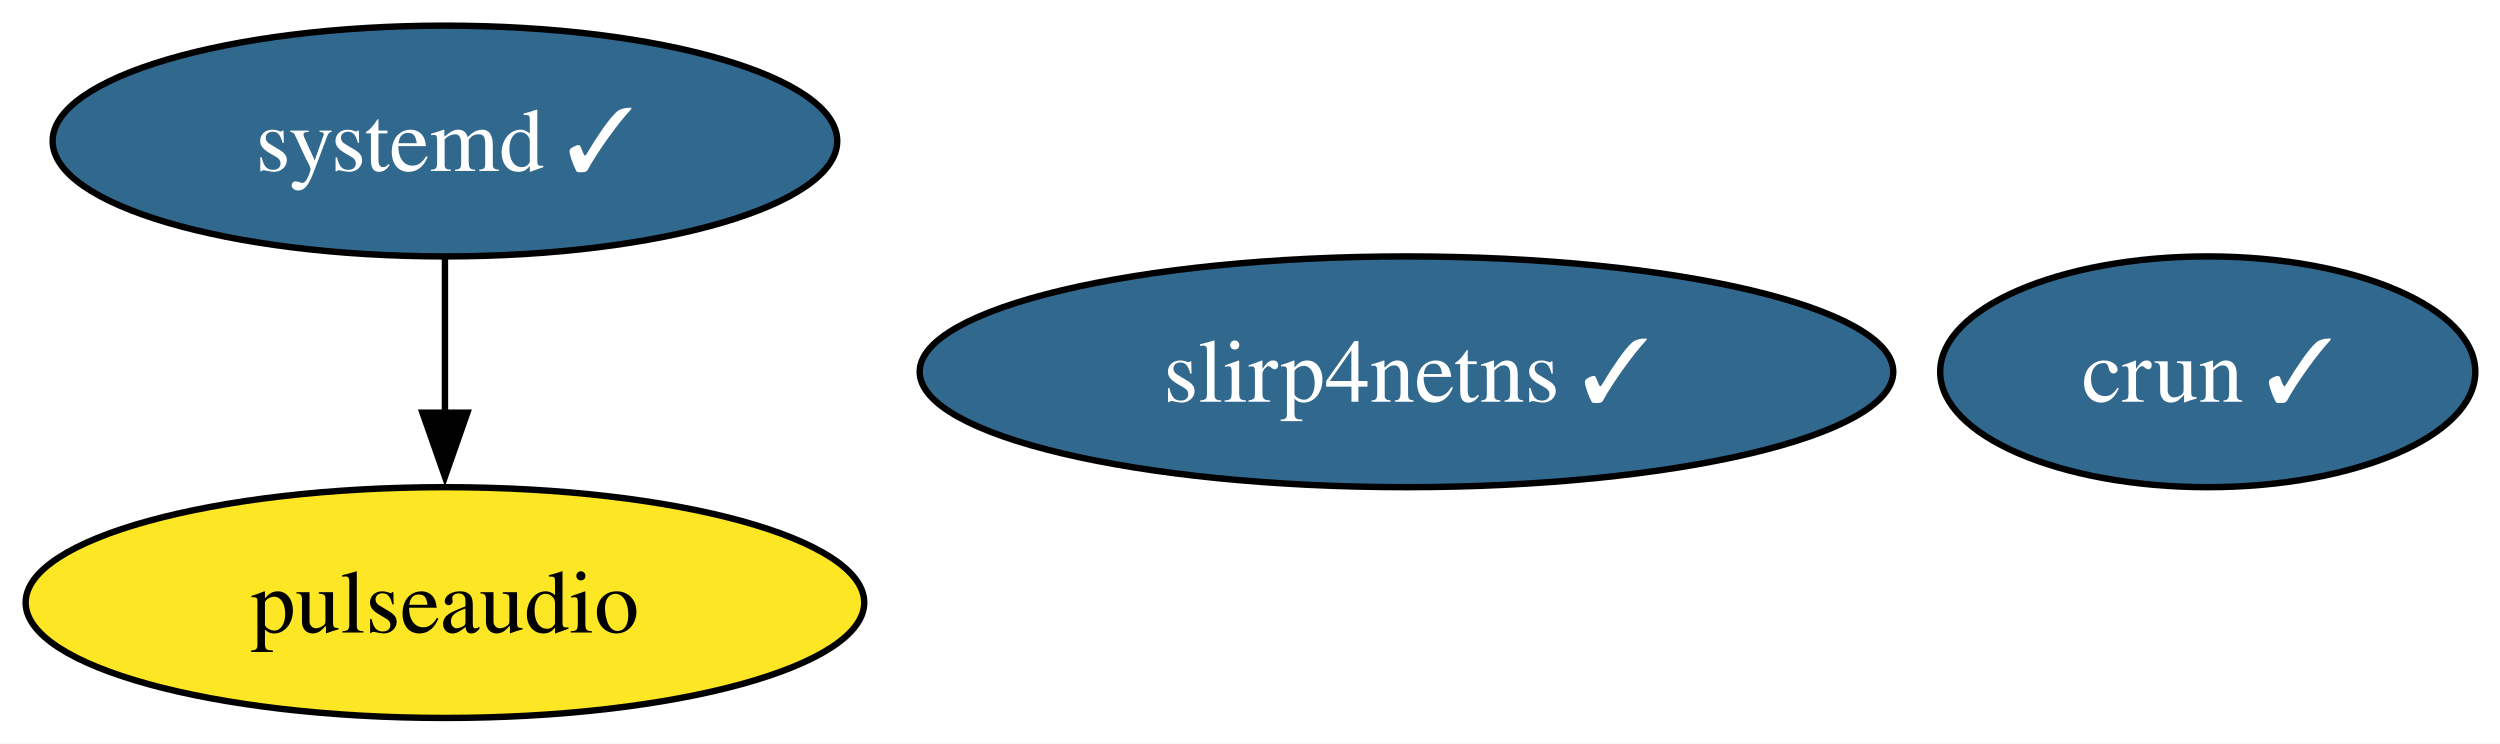
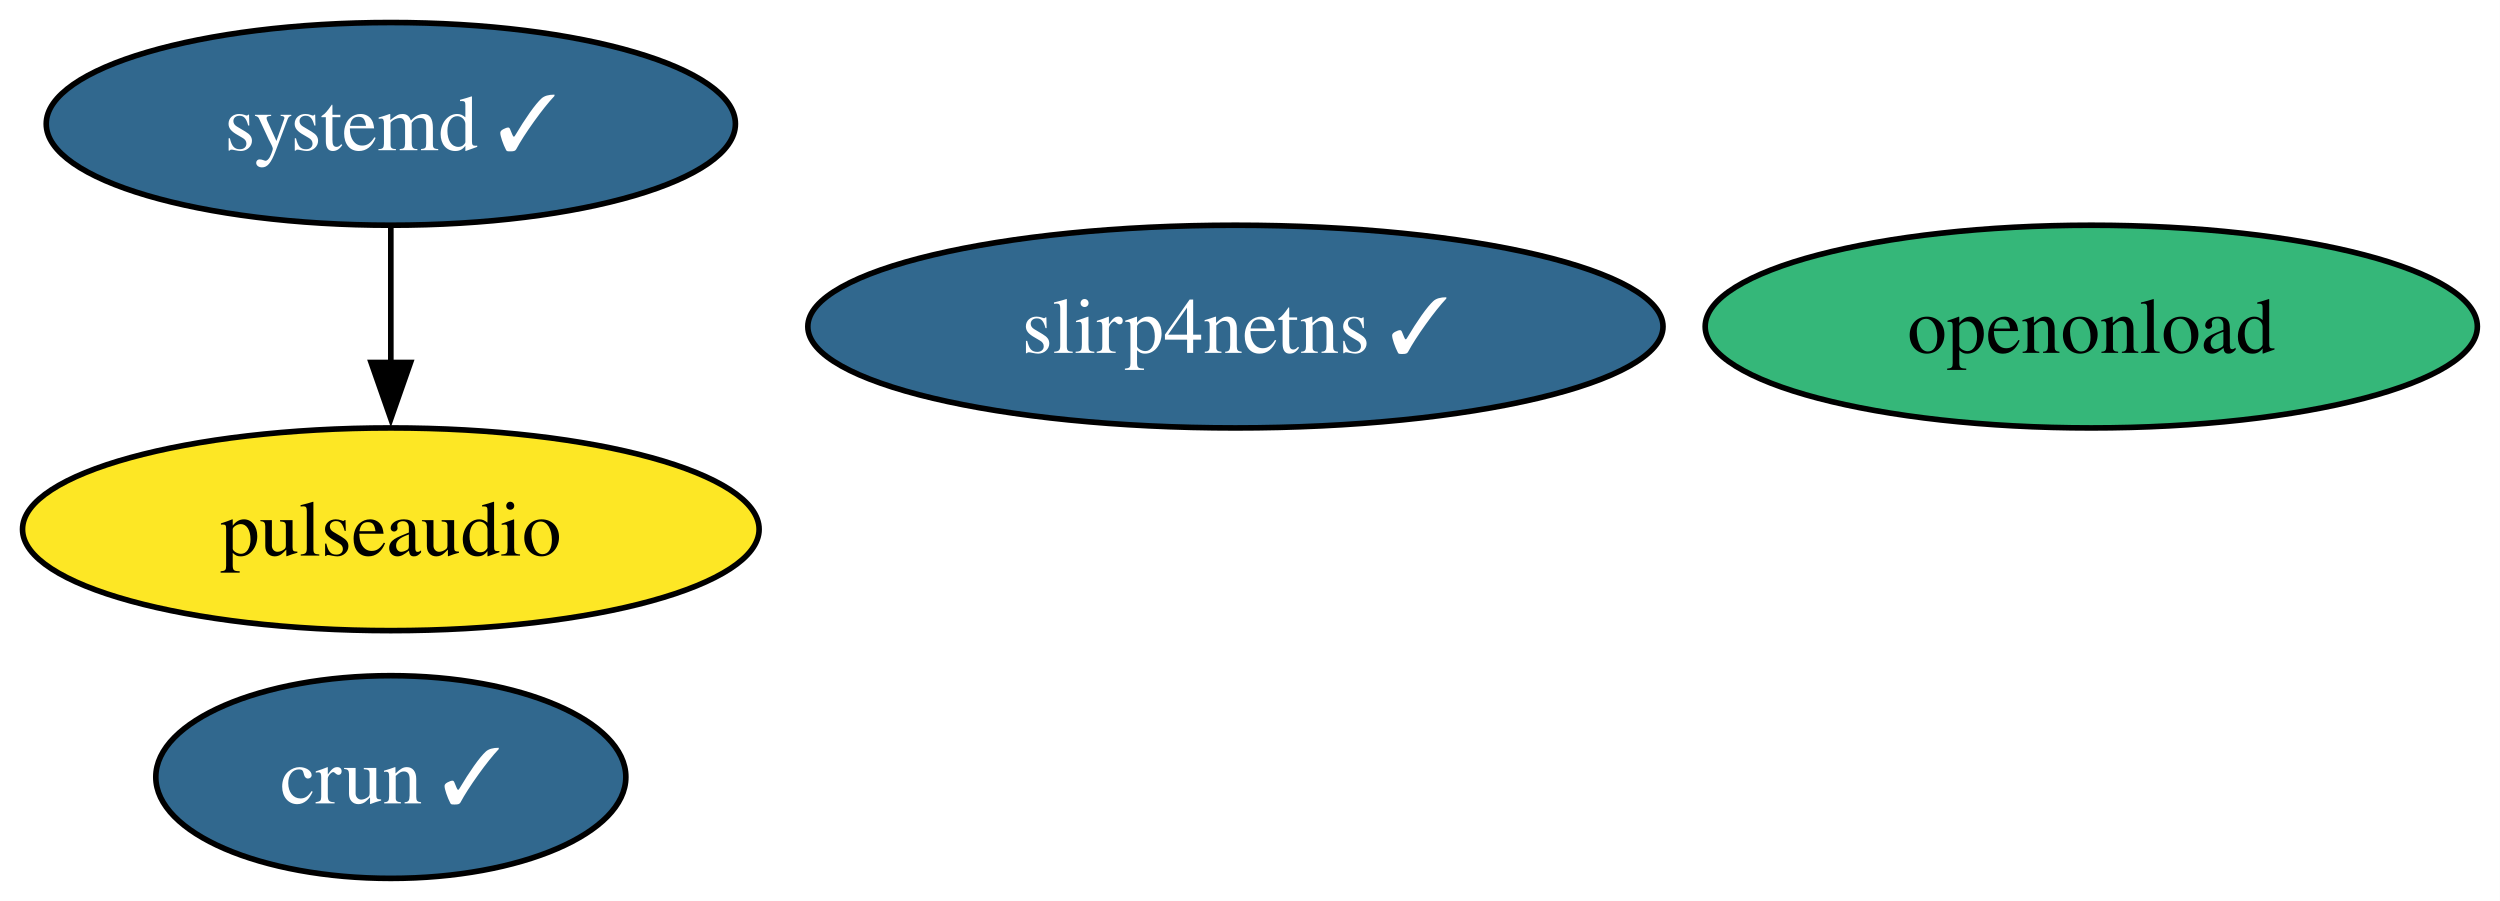
- <svg xmlns="http://www.w3.org/2000/svg" xmlns:xlink="http://www.w3.org/1999/xlink" width="390pt" height="116pt" viewBox="0.00 0.00 390.00 116.00">
-   <g id="graph0" class="graph" transform="scale(1 1) rotate(0) translate(4 112)">
-     <polygon fill="white" stroke="none" points="-4,4 -4,-112 386.15,-112 386.15,4 -4,4" />
+ <svg xmlns="http://www.w3.org/2000/svg" xmlns:xlink="http://www.w3.org/1999/xlink" width="444pt" height="160pt" viewBox="0.00 0.00 444.00 160.00">
+   <g id="graph0" class="graph" transform="scale(1 1) rotate(0) translate(4 156)">
+     <polygon fill="white" stroke="none" points="-4,4 -4,-156 439.98,-156 439.98,4 -4,4" />
    <g id="node1" class="node">
      <g id="a_node1">
        <a xlink:href="https://github.com/conda-forge/pulseaudio-feedstock" xlink:title="pulseaudio">
-           <ellipse fill="#fde725" stroke="black" cx="65.41" cy="-18" rx="65.41" ry="18" />
-           <text xml:space="preserve" text-anchor="middle" x="65.41" y="-13.32" font-family="Times,serif" font-size="14.00">pulseaudio</text>
+           <ellipse fill="#fde725" stroke="black" cx="65.41" cy="-62" rx="65.41" ry="18" />
+           <text xml:space="preserve" text-anchor="middle" x="65.41" y="-57.33" font-family="Times,serif" font-size="14.00">pulseaudio</text>
        </a>
      </g>
    </g>
    <g id="node2" class="node">
      <g id="a_node2">
        <a xlink:href="https://github.com/conda-forge/crun-feedstock/pull/9" xlink:title="crun ✓">
-           <ellipse fill="#31688e" stroke="black" cx="340.41" cy="-54" rx="41.74" ry="18" />
-           <text xml:space="preserve" text-anchor="middle" x="340.41" y="-49.33" font-family="Times,serif" font-size="14.00" fill="white">crun ✓</text>
+           <ellipse fill="#31688e" stroke="black" cx="65.41" cy="-18" rx="41.74" ry="18" />
+           <text xml:space="preserve" text-anchor="middle" x="65.41" y="-13.32" font-family="Times,serif" font-size="14.00" fill="white">crun ✓</text>
        </a>
      </g>
    </g>
    <g id="node3" class="node">
      <g id="a_node3">
        <a xlink:href="https://github.com/conda-forge/slirp4netns-feedstock/pull/16" xlink:title="slirp4netns ✓">
-           <ellipse fill="#31688e" stroke="black" cx="215.41" cy="-54" rx="75.94" ry="18" />
-           <text xml:space="preserve" text-anchor="middle" x="215.41" y="-49.33" font-family="Times,serif" font-size="14.00" fill="white">slirp4netns ✓</text>
+           <ellipse fill="#31688e" stroke="black" cx="215.41" cy="-98" rx="75.94" ry="18" />
+           <text xml:space="preserve" text-anchor="middle" x="215.41" y="-93.33" font-family="Times,serif" font-size="14.00" fill="white">slirp4netns ✓</text>
        </a>
      </g>
    </g>
    <g id="node4" class="node">
      <g id="a_node4">
        <a xlink:href="https://github.com/conda-forge/systemd-feedstock/pull/39" xlink:title="systemd ✓">
-           <ellipse fill="#31688e" stroke="black" cx="65.41" cy="-90" rx="61.2" ry="18" />
-           <text xml:space="preserve" text-anchor="middle" x="65.41" y="-85.33" font-family="Times,serif" font-size="14.00" fill="white">systemd ✓</text>
+           <ellipse fill="#31688e" stroke="black" cx="65.41" cy="-134" rx="61.2" ry="18" />
+           <text xml:space="preserve" text-anchor="middle" x="65.41" y="-129.32" font-family="Times,serif" font-size="14.00" fill="white">systemd ✓</text>
        </a>
      </g>
    </g>
    <g id="edge1" class="edge">
-       <path fill="none" stroke="black" d="M65.41,-71.7C65.41,-64.41 65.41,-55.73 65.41,-47.54" />
-       <polygon fill="black" stroke="black" points="68.91,-47.62 65.41,-37.62 61.91,-47.62 68.91,-47.62" />
+       <path fill="none" stroke="black" d="M65.41,-115.7C65.41,-108.41 65.41,-99.73 65.41,-91.54" />
+       <polygon fill="black" stroke="black" points="68.91,-91.62 65.41,-81.62 61.91,-91.62 68.91,-91.62" />
+     </g>
+     <g id="node5" class="node">
+       <g id="a_node5">
+         <a xlink:href="https://github.com/conda-forge/openonload-feedstock" xlink:title="openonload">
+           <ellipse fill="#35b779" stroke="black" cx="367.41" cy="-98" rx="68.57" ry="18" />
+           <text xml:space="preserve" text-anchor="middle" x="367.41" y="-93.33" font-family="Times,serif" font-size="14.00">openonload</text>
+         </a>
+       </g>
    </g>
  </g>
</svg>
